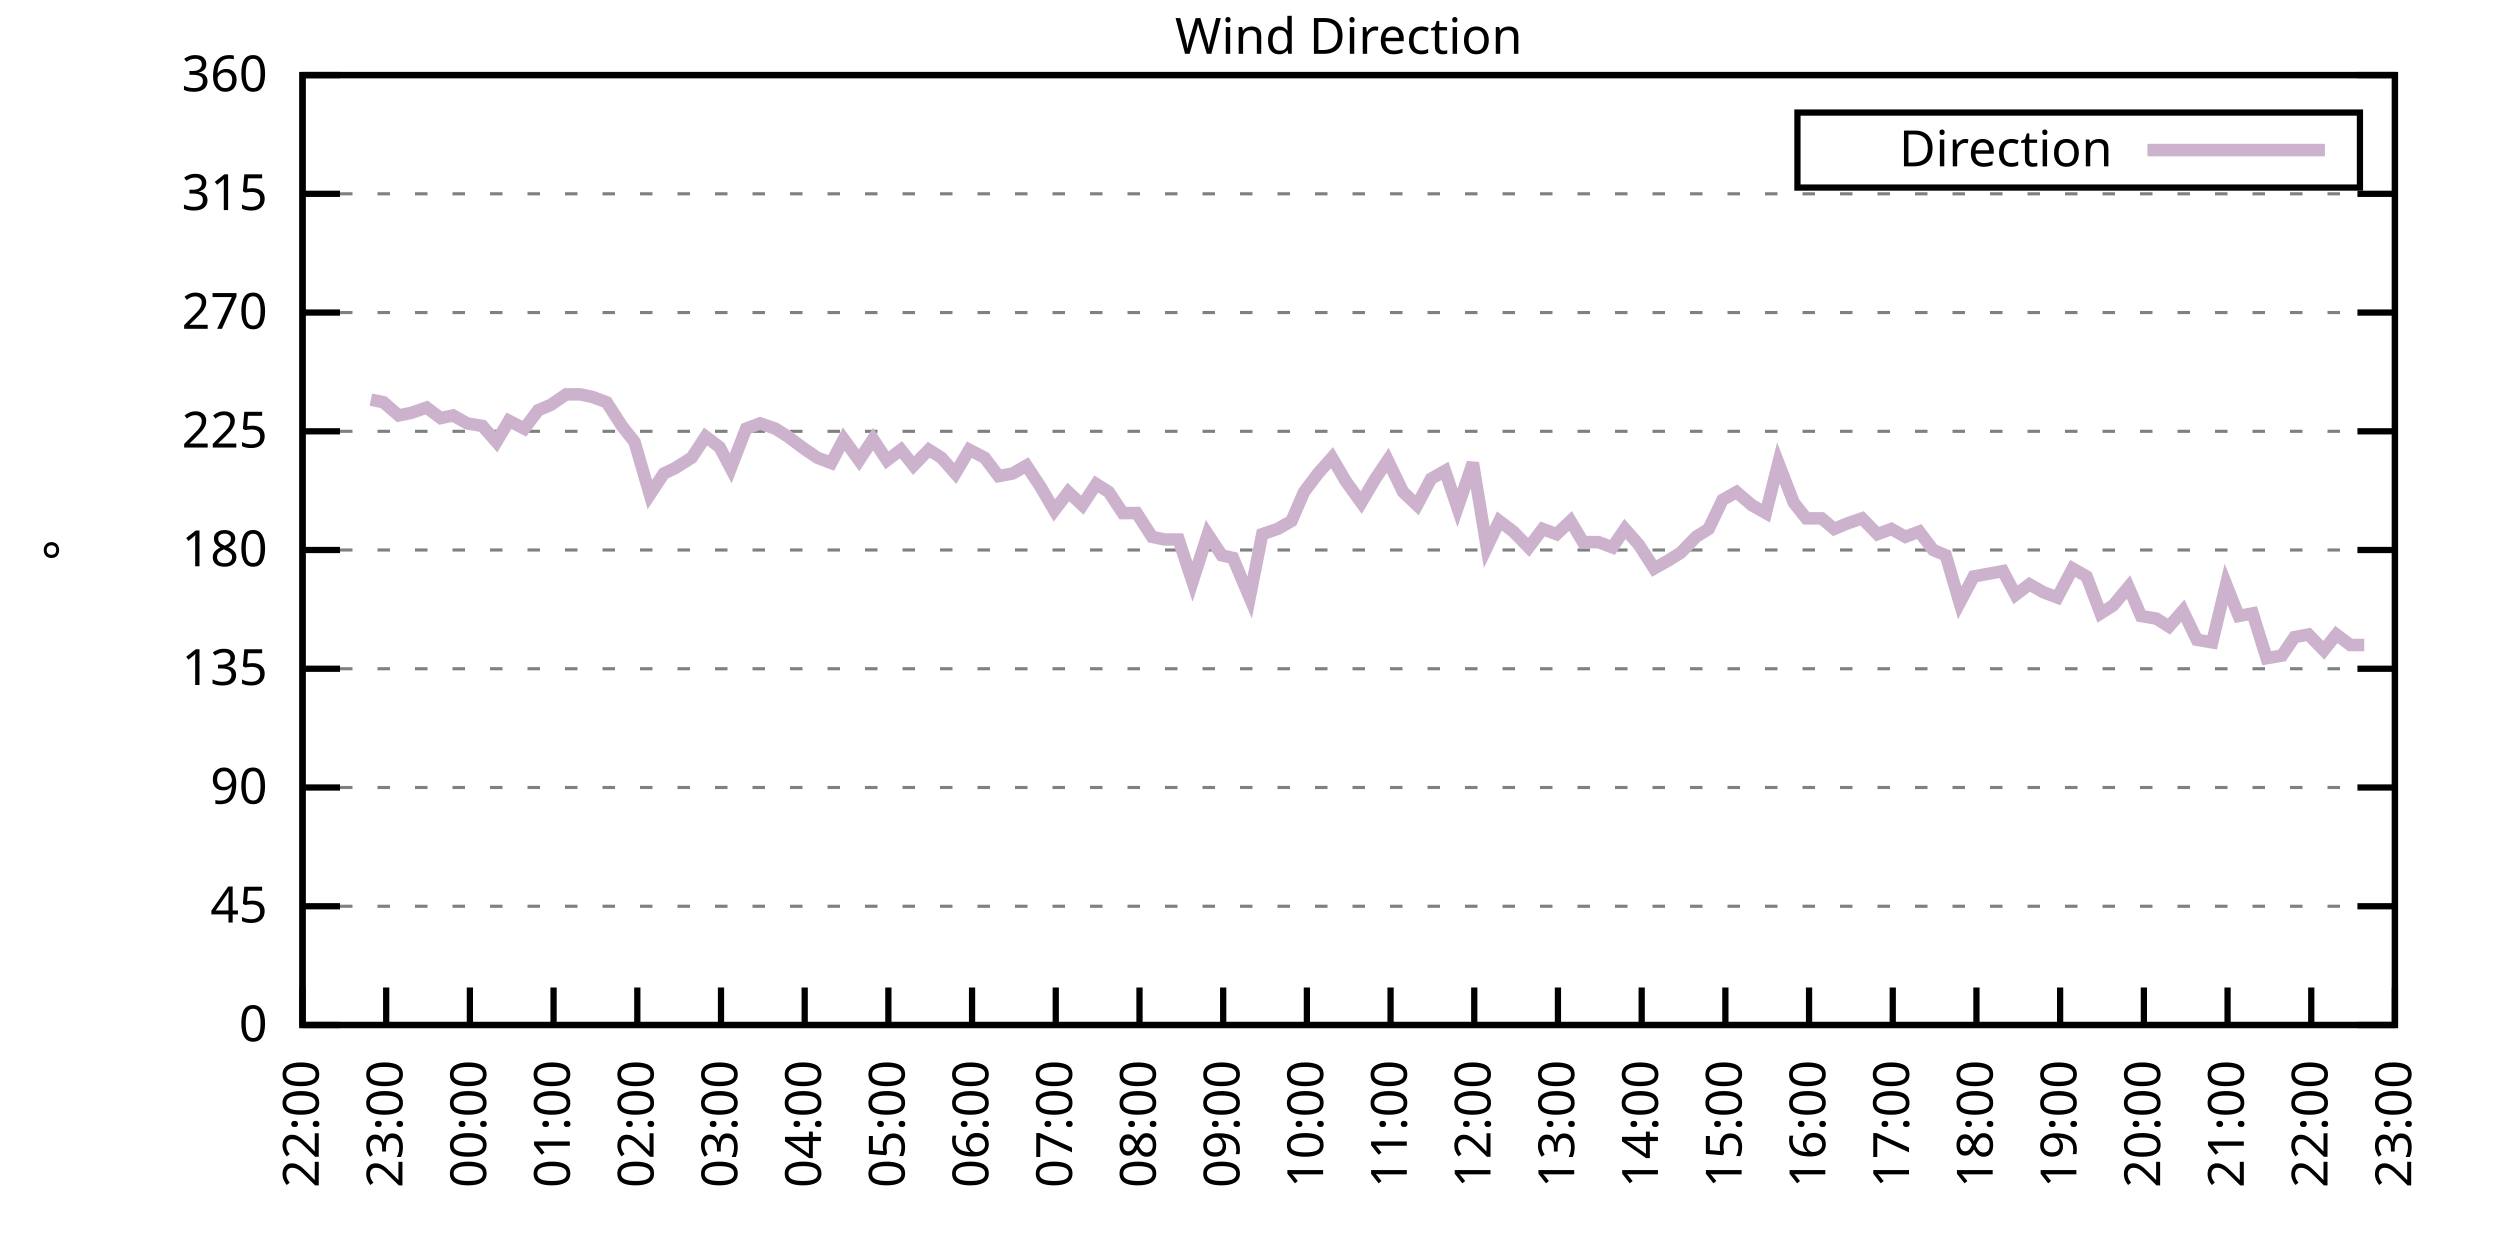
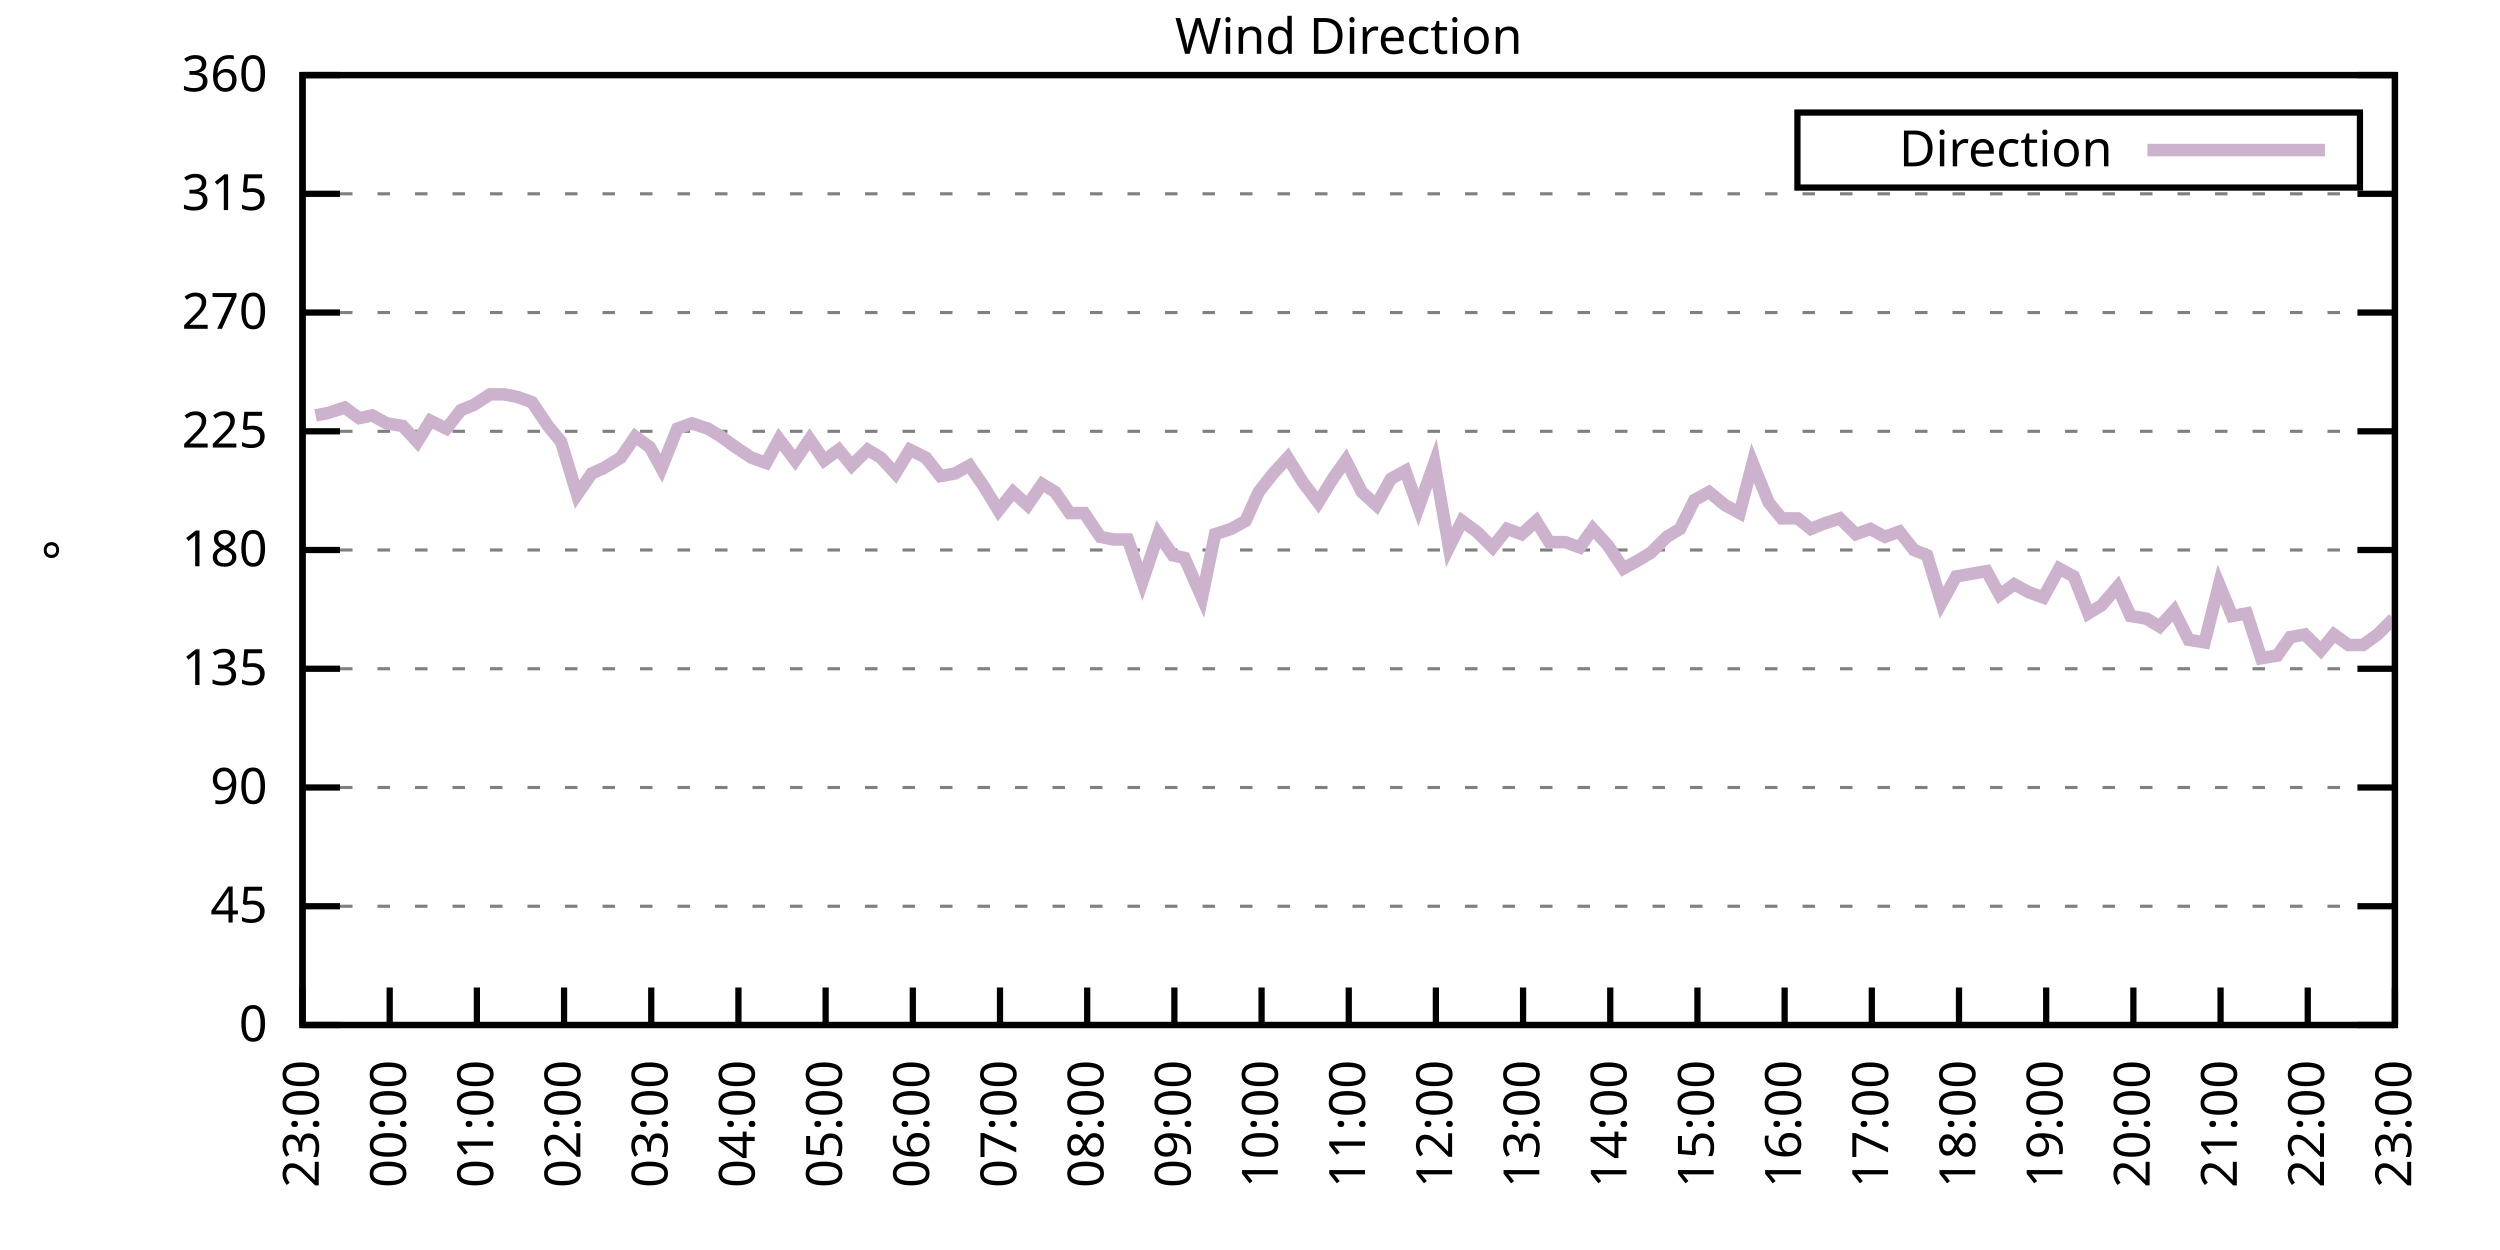
<svg xmlns="http://www.w3.org/2000/svg" xmlns:xlink="http://www.w3.org/1999/xlink" width="400" height="200" viewBox="0 0 400 200">
  <g id="gnuplot_canvas">
    <rect x="0" y="0" width="400" height="200" fill="none" />
    <defs>
      <circle id="gpDot" r="0.5" stroke-width="0.5" stroke="currentColor" />
      <path id="gpPt0" stroke-width="0.333" stroke="currentColor" d="M-1,0 h2 M0,-1 v2" />
      <path id="gpPt1" stroke-width="0.333" stroke="currentColor" d="M-1,-1 L1,1 M1,-1 L-1,1" />
      <path id="gpPt2" stroke-width="0.333" stroke="currentColor" d="M-1,0 L1,0 M0,-1 L0,1 M-1,-1 L1,1 M-1,1 L1,-1" />
      <rect id="gpPt3" stroke-width="0.333" stroke="currentColor" x="-1" y="-1" width="2" height="2" />
      <rect id="gpPt4" stroke-width="0.333" stroke="currentColor" fill="currentColor" x="-1" y="-1" width="2" height="2" />
      <circle id="gpPt5" stroke-width="0.333" stroke="currentColor" cx="0" cy="0" r="1" />
      <use xlink:href="#gpPt5" id="gpPt6" fill="currentColor" stroke="none" />
      <path id="gpPt7" stroke-width="0.333" stroke="currentColor" d="M0,-1.33 L-1.33,0.67 L1.33,0.67 z" />
      <use xlink:href="#gpPt7" id="gpPt8" fill="currentColor" stroke="none" />
      <use xlink:href="#gpPt7" id="gpPt9" stroke="currentColor" transform="rotate(180)" />
      <use xlink:href="#gpPt9" id="gpPt10" fill="currentColor" stroke="none" />
      <use xlink:href="#gpPt3" id="gpPt11" stroke="currentColor" transform="rotate(45)" />
      <use xlink:href="#gpPt11" id="gpPt12" fill="currentColor" stroke="none" />
      <path id="gpPt13" stroke-width="0.333" stroke="currentColor" d="M0,1.330 L1.265,0.411 L0.782,-1.067 L-0.782,-1.076 L-1.265,0.411 z" />
      <use xlink:href="#gpPt13" id="gpPt14" fill="currentColor" stroke="none" />
      <filter id="textbox" filterUnits="objectBoundingBox" x="0" y="0" height="1" width="1">
        <feFlood flood-color="white" flood-opacity="1" result="bgnd" />
        <feComposite in="SourceGraphic" in2="bgnd" operator="atop" />
      </filter>
      <filter id="greybox" filterUnits="objectBoundingBox" x="0" y="0" height="1" width="1">
        <feFlood flood-color="lightgrey" flood-opacity="1" result="grey" />
        <feComposite in="SourceGraphic" in2="grey" operator="atop" />
      </filter>
    </defs>
    <g fill="none" color="white" stroke="currentColor" stroke-width="1.00" stroke-linecap="butt" stroke-linejoin="miter">
</g>
    <g fill="none" color="black" stroke="currentColor" stroke-width="1.00" stroke-linecap="butt" stroke-linejoin="miter">
      <g stroke="none" shape-rendering="crispEdges">
        <polygon fill="rgb(255, 255, 255)" points="48.40,164.00 383.18,164.00 383.18,12.02 48.40,12.02 " />
      </g>
    </g>
    <g fill="none" color="black" stroke="currentColor" stroke-width="1.00" stroke-linecap="butt" stroke-linejoin="miter">
</g>
    <g fill="none" color="black" stroke="black" stroke-width="0.50" stroke-linecap="butt" stroke-linejoin="miter">
</g>
    <g fill="none" color="gray" stroke="currentColor" stroke-width="0.50" stroke-linecap="butt" stroke-linejoin="miter">
      <path stroke="gray" stroke-dasharray="2,4" class="gridline" d="M48.40,164.00 L383.19,164.00  " />
    </g>
    <g fill="none" color="gray" stroke="gray" stroke-width="1.00" stroke-linecap="butt" stroke-linejoin="miter">
</g>
    <g fill="none" color="black" stroke="currentColor" stroke-width="1.00" stroke-linecap="butt" stroke-linejoin="miter">
      <path stroke="black" d="M48.40,164.00 L54.40,164.00 M383.19,164.00 L377.19,164.00  " />
      <g transform="translate(42.80,166.60)" stroke="none" fill="black" font-family="Sans" font-size="8.00" text-anchor="end">
        <text>
          <tspan font-family="Sans"> 0</tspan>
        </text>
      </g>
    </g>
    <g fill="none" color="black" stroke="currentColor" stroke-width="1.00" stroke-linecap="butt" stroke-linejoin="miter">
</g>
    <g fill="none" color="black" stroke="black" stroke-width="0.50" stroke-linecap="butt" stroke-linejoin="miter">
</g>
    <g fill="none" color="gray" stroke="currentColor" stroke-width="0.50" stroke-linecap="butt" stroke-linejoin="miter">
      <path stroke="gray" stroke-dasharray="2,4" class="gridline" d="M48.40,145.00 L383.19,145.00  " />
    </g>
    <g fill="none" color="gray" stroke="gray" stroke-width="1.00" stroke-linecap="butt" stroke-linejoin="miter">
</g>
    <g fill="none" color="black" stroke="currentColor" stroke-width="1.00" stroke-linecap="butt" stroke-linejoin="miter">
      <path stroke="black" d="M48.40,145.00 L54.40,145.00 M383.19,145.00 L377.19,145.00  " />
      <g transform="translate(42.80,147.60)" stroke="none" fill="black" font-family="Sans" font-size="8.00" text-anchor="end">
        <text>
          <tspan font-family="Sans"> 45</tspan>
        </text>
      </g>
    </g>
    <g fill="none" color="black" stroke="currentColor" stroke-width="1.00" stroke-linecap="butt" stroke-linejoin="miter">
</g>
    <g fill="none" color="black" stroke="black" stroke-width="0.50" stroke-linecap="butt" stroke-linejoin="miter">
</g>
    <g fill="none" color="gray" stroke="currentColor" stroke-width="0.50" stroke-linecap="butt" stroke-linejoin="miter">
      <path stroke="gray" stroke-dasharray="2,4" class="gridline" d="M48.40,126.00 L383.19,126.00  " />
    </g>
    <g fill="none" color="gray" stroke="gray" stroke-width="1.00" stroke-linecap="butt" stroke-linejoin="miter">
</g>
    <g fill="none" color="black" stroke="currentColor" stroke-width="1.00" stroke-linecap="butt" stroke-linejoin="miter">
      <path stroke="black" d="M48.40,126.00 L54.40,126.00 M383.19,126.00 L377.19,126.00  " />
      <g transform="translate(42.80,128.60)" stroke="none" fill="black" font-family="Sans" font-size="8.00" text-anchor="end">
        <text>
          <tspan font-family="Sans"> 90</tspan>
        </text>
      </g>
    </g>
    <g fill="none" color="black" stroke="currentColor" stroke-width="1.00" stroke-linecap="butt" stroke-linejoin="miter">
</g>
    <g fill="none" color="black" stroke="black" stroke-width="0.50" stroke-linecap="butt" stroke-linejoin="miter">
</g>
    <g fill="none" color="gray" stroke="currentColor" stroke-width="0.50" stroke-linecap="butt" stroke-linejoin="miter">
      <path stroke="gray" stroke-dasharray="2,4" class="gridline" d="M48.40,107.00 L383.19,107.00  " />
    </g>
    <g fill="none" color="gray" stroke="gray" stroke-width="1.00" stroke-linecap="butt" stroke-linejoin="miter">
</g>
    <g fill="none" color="black" stroke="currentColor" stroke-width="1.00" stroke-linecap="butt" stroke-linejoin="miter">
      <path stroke="black" d="M48.40,107.00 L54.40,107.00 M383.19,107.00 L377.19,107.00  " />
      <g transform="translate(42.80,109.60)" stroke="none" fill="black" font-family="Sans" font-size="8.00" text-anchor="end">
        <text>
          <tspan font-family="Sans"> 135</tspan>
        </text>
      </g>
    </g>
    <g fill="none" color="black" stroke="currentColor" stroke-width="1.00" stroke-linecap="butt" stroke-linejoin="miter">
</g>
    <g fill="none" color="black" stroke="black" stroke-width="0.50" stroke-linecap="butt" stroke-linejoin="miter">
</g>
    <g fill="none" color="gray" stroke="currentColor" stroke-width="0.50" stroke-linecap="butt" stroke-linejoin="miter">
      <path stroke="gray" stroke-dasharray="2,4" class="gridline" d="M48.40,88.00 L383.19,88.00  " />
    </g>
    <g fill="none" color="gray" stroke="gray" stroke-width="1.00" stroke-linecap="butt" stroke-linejoin="miter">
</g>
    <g fill="none" color="black" stroke="currentColor" stroke-width="1.00" stroke-linecap="butt" stroke-linejoin="miter">
      <path stroke="black" d="M48.40,88.00 L54.40,88.00 M383.19,88.00 L377.19,88.00  " />
      <g transform="translate(42.80,90.60)" stroke="none" fill="black" font-family="Sans" font-size="8.00" text-anchor="end">
        <text>
          <tspan font-family="Sans"> 180</tspan>
        </text>
      </g>
    </g>
    <g fill="none" color="black" stroke="currentColor" stroke-width="1.00" stroke-linecap="butt" stroke-linejoin="miter">
</g>
    <g fill="none" color="black" stroke="black" stroke-width="0.50" stroke-linecap="butt" stroke-linejoin="miter">
</g>
    <g fill="none" color="gray" stroke="currentColor" stroke-width="0.50" stroke-linecap="butt" stroke-linejoin="miter">
      <path stroke="gray" stroke-dasharray="2,4" class="gridline" d="M48.40,69.01 L383.19,69.01  " />
    </g>
    <g fill="none" color="gray" stroke="gray" stroke-width="1.00" stroke-linecap="butt" stroke-linejoin="miter">
</g>
    <g fill="none" color="black" stroke="currentColor" stroke-width="1.00" stroke-linecap="butt" stroke-linejoin="miter">
      <path stroke="black" d="M48.40,69.01 L54.40,69.01 M383.19,69.01 L377.19,69.01  " />
      <g transform="translate(42.80,71.61)" stroke="none" fill="black" font-family="Sans" font-size="8.00" text-anchor="end">
        <text>
          <tspan font-family="Sans"> 225</tspan>
        </text>
      </g>
    </g>
    <g fill="none" color="black" stroke="currentColor" stroke-width="1.00" stroke-linecap="butt" stroke-linejoin="miter">
</g>
    <g fill="none" color="black" stroke="black" stroke-width="0.50" stroke-linecap="butt" stroke-linejoin="miter">
</g>
    <g fill="none" color="gray" stroke="currentColor" stroke-width="0.50" stroke-linecap="butt" stroke-linejoin="miter">
      <path stroke="gray" stroke-dasharray="2,4" class="gridline" d="M48.40,50.01 L383.19,50.01  " />
    </g>
    <g fill="none" color="gray" stroke="gray" stroke-width="1.00" stroke-linecap="butt" stroke-linejoin="miter">
</g>
    <g fill="none" color="black" stroke="currentColor" stroke-width="1.00" stroke-linecap="butt" stroke-linejoin="miter">
      <path stroke="black" d="M48.40,50.01 L54.40,50.01 M383.19,50.01 L377.19,50.01  " />
      <g transform="translate(42.80,52.61)" stroke="none" fill="black" font-family="Sans" font-size="8.00" text-anchor="end">
        <text>
          <tspan font-family="Sans"> 270</tspan>
        </text>
      </g>
    </g>
    <g fill="none" color="black" stroke="currentColor" stroke-width="1.00" stroke-linecap="butt" stroke-linejoin="miter">
</g>
    <g fill="none" color="black" stroke="black" stroke-width="0.50" stroke-linecap="butt" stroke-linejoin="miter">
</g>
    <g fill="none" color="gray" stroke="currentColor" stroke-width="0.50" stroke-linecap="butt" stroke-linejoin="miter">
      <path stroke="gray" stroke-dasharray="2,4" class="gridline" d="M48.40,31.01 L383.19,31.01  " />
    </g>
    <g fill="none" color="gray" stroke="gray" stroke-width="1.00" stroke-linecap="butt" stroke-linejoin="miter">
</g>
    <g fill="none" color="black" stroke="currentColor" stroke-width="1.00" stroke-linecap="butt" stroke-linejoin="miter">
      <path stroke="black" d="M48.40,31.01 L54.40,31.01 M383.19,31.01 L377.19,31.01  " />
      <g transform="translate(42.80,33.61)" stroke="none" fill="black" font-family="Sans" font-size="8.00" text-anchor="end">
        <text>
          <tspan font-family="Sans"> 315</tspan>
        </text>
      </g>
    </g>
    <g fill="none" color="black" stroke="currentColor" stroke-width="1.00" stroke-linecap="butt" stroke-linejoin="miter">
</g>
    <g fill="none" color="black" stroke="black" stroke-width="0.50" stroke-linecap="butt" stroke-linejoin="miter">
</g>
    <g fill="none" color="gray" stroke="currentColor" stroke-width="0.50" stroke-linecap="butt" stroke-linejoin="miter">
      <path stroke="gray" stroke-dasharray="2,4" class="gridline" d="M48.40,12.01 L383.19,12.01  " />
    </g>
    <g fill="none" color="gray" stroke="gray" stroke-width="1.00" stroke-linecap="butt" stroke-linejoin="miter">
</g>
    <g fill="none" color="black" stroke="currentColor" stroke-width="1.00" stroke-linecap="butt" stroke-linejoin="miter">
      <path stroke="black" d="M48.40,12.01 L54.40,12.01 M383.19,12.01 L377.19,12.01  " />
      <g transform="translate(42.80,14.61)" stroke="none" fill="black" font-family="Sans" font-size="8.00" text-anchor="end">
        <text>
          <tspan font-family="Sans"> 360</tspan>
        </text>
      </g>
    </g>
    <g fill="none" color="black" stroke="currentColor" stroke-width="1.00" stroke-linecap="butt" stroke-linejoin="miter">
      <path stroke="black" d="M48.40,164.00 L48.40,158.00  " />
      <g transform="translate(51.00,169.60) rotate(270.00)" stroke="none" fill="black" font-family="Sans" font-size="8.00" text-anchor="end">
        <text>
-           <tspan font-family="Sans">22:00</tspan>
-         </text>
-       </g>
-     </g>
-     <g fill="none" color="black" stroke="currentColor" stroke-width="1.00" stroke-linecap="butt" stroke-linejoin="miter">
-       <path stroke="black" d="M61.79,164.00 L61.79,158.00  " />
-       <g transform="translate(64.39,169.60) rotate(270.00)" stroke="none" fill="black" font-family="Sans" font-size="8.00" text-anchor="end">
-         <text>
          <tspan font-family="Sans">23:00</tspan>
        </text>
      </g>
    </g>
    <g fill="none" color="black" stroke="currentColor" stroke-width="1.00" stroke-linecap="butt" stroke-linejoin="miter">
-       <path stroke="black" d="M75.18,164.00 L75.18,158.00  " />
-       <g transform="translate(77.78,169.60) rotate(270.00)" stroke="none" fill="black" font-family="Sans" font-size="8.00" text-anchor="end">
+       <path stroke="black" d="M62.35,164.00 L62.35,158.00  " />
+       <g transform="translate(64.95,169.60) rotate(270.00)" stroke="none" fill="black" font-family="Sans" font-size="8.00" text-anchor="end">
        <text>
          <tspan font-family="Sans">00:00</tspan>
        </text>
      </g>
    </g>
    <g fill="none" color="black" stroke="currentColor" stroke-width="1.00" stroke-linecap="butt" stroke-linejoin="miter">
-       <path stroke="black" d="M88.57,164.00 L88.57,158.00  " />
-       <g transform="translate(91.17,169.60) rotate(270.00)" stroke="none" fill="black" font-family="Sans" font-size="8.00" text-anchor="end">
+       <path stroke="black" d="M76.30,164.00 L76.30,158.00  " />
+       <g transform="translate(78.90,169.60) rotate(270.00)" stroke="none" fill="black" font-family="Sans" font-size="8.00" text-anchor="end">
        <text>
          <tspan font-family="Sans">01:00</tspan>
        </text>
      </g>
    </g>
    <g fill="none" color="black" stroke="currentColor" stroke-width="1.00" stroke-linecap="butt" stroke-linejoin="miter">
-       <path stroke="black" d="M101.97,164.00 L101.97,158.00  " />
-       <g transform="translate(104.57,169.60) rotate(270.00)" stroke="none" fill="black" font-family="Sans" font-size="8.00" text-anchor="end">
+       <path stroke="black" d="M90.25,164.00 L90.25,158.00  " />
+       <g transform="translate(92.85,169.60) rotate(270.00)" stroke="none" fill="black" font-family="Sans" font-size="8.00" text-anchor="end">
        <text>
          <tspan font-family="Sans">02:00</tspan>
        </text>
      </g>
    </g>
    <g fill="none" color="black" stroke="currentColor" stroke-width="1.00" stroke-linecap="butt" stroke-linejoin="miter">
-       <path stroke="black" d="M115.36,164.00 L115.36,158.00  " />
-       <g transform="translate(117.96,169.60) rotate(270.00)" stroke="none" fill="black" font-family="Sans" font-size="8.00" text-anchor="end">
+       <path stroke="black" d="M104.20,164.00 L104.20,158.00  " />
+       <g transform="translate(106.80,169.60) rotate(270.00)" stroke="none" fill="black" font-family="Sans" font-size="8.00" text-anchor="end">
        <text>
          <tspan font-family="Sans">03:00</tspan>
        </text>
      </g>
    </g>
    <g fill="none" color="black" stroke="currentColor" stroke-width="1.00" stroke-linecap="butt" stroke-linejoin="miter">
-       <path stroke="black" d="M128.75,164.00 L128.75,158.00  " />
-       <g transform="translate(131.35,169.60) rotate(270.00)" stroke="none" fill="black" font-family="Sans" font-size="8.00" text-anchor="end">
+       <path stroke="black" d="M118.15,164.00 L118.15,158.00  " />
+       <g transform="translate(120.75,169.60) rotate(270.00)" stroke="none" fill="black" font-family="Sans" font-size="8.00" text-anchor="end">
        <text>
          <tspan font-family="Sans">04:00</tspan>
        </text>
      </g>
    </g>
    <g fill="none" color="black" stroke="currentColor" stroke-width="1.00" stroke-linecap="butt" stroke-linejoin="miter">
-       <path stroke="black" d="M142.14,164.00 L142.14,158.00  " />
-       <g transform="translate(144.74,169.60) rotate(270.00)" stroke="none" fill="black" font-family="Sans" font-size="8.00" text-anchor="end">
+       <path stroke="black" d="M132.10,164.00 L132.10,158.00  " />
+       <g transform="translate(134.70,169.60) rotate(270.00)" stroke="none" fill="black" font-family="Sans" font-size="8.00" text-anchor="end">
        <text>
          <tspan font-family="Sans">05:00</tspan>
        </text>
      </g>
    </g>
    <g fill="none" color="black" stroke="currentColor" stroke-width="1.00" stroke-linecap="butt" stroke-linejoin="miter">
-       <path stroke="black" d="M155.53,164.00 L155.53,158.00  " />
-       <g transform="translate(158.13,169.60) rotate(270.00)" stroke="none" fill="black" font-family="Sans" font-size="8.00" text-anchor="end">
+       <path stroke="black" d="M146.05,164.00 L146.05,158.00  " />
+       <g transform="translate(148.65,169.60) rotate(270.00)" stroke="none" fill="black" font-family="Sans" font-size="8.00" text-anchor="end">
        <text>
          <tspan font-family="Sans">06:00</tspan>
        </text>
      </g>
    </g>
    <g fill="none" color="black" stroke="currentColor" stroke-width="1.00" stroke-linecap="butt" stroke-linejoin="miter">
-       <path stroke="black" d="M168.92,164.00 L168.92,158.00  " />
-       <g transform="translate(171.52,169.60) rotate(270.00)" stroke="none" fill="black" font-family="Sans" font-size="8.00" text-anchor="end">
+       <path stroke="black" d="M160.00,164.00 L160.00,158.00  " />
+       <g transform="translate(162.60,169.60) rotate(270.00)" stroke="none" fill="black" font-family="Sans" font-size="8.00" text-anchor="end">
        <text>
          <tspan font-family="Sans">07:00</tspan>
        </text>
      </g>
    </g>
    <g fill="none" color="black" stroke="currentColor" stroke-width="1.00" stroke-linecap="butt" stroke-linejoin="miter">
-       <path stroke="black" d="M182.32,164.00 L182.32,158.00  " />
-       <g transform="translate(184.92,169.60) rotate(270.00)" stroke="none" fill="black" font-family="Sans" font-size="8.00" text-anchor="end">
+       <path stroke="black" d="M173.95,164.00 L173.95,158.00  " />
+       <g transform="translate(176.55,169.60) rotate(270.00)" stroke="none" fill="black" font-family="Sans" font-size="8.00" text-anchor="end">
        <text>
          <tspan font-family="Sans">08:00</tspan>
        </text>
      </g>
    </g>
    <g fill="none" color="black" stroke="currentColor" stroke-width="1.00" stroke-linecap="butt" stroke-linejoin="miter">
-       <path stroke="black" d="M195.71,164.00 L195.71,158.00  " />
-       <g transform="translate(198.31,169.60) rotate(270.00)" stroke="none" fill="black" font-family="Sans" font-size="8.00" text-anchor="end">
+       <path stroke="black" d="M187.90,164.00 L187.90,158.00  " />
+       <g transform="translate(190.50,169.60) rotate(270.00)" stroke="none" fill="black" font-family="Sans" font-size="8.00" text-anchor="end">
        <text>
          <tspan font-family="Sans">09:00</tspan>
        </text>
      </g>
    </g>
    <g fill="none" color="black" stroke="currentColor" stroke-width="1.00" stroke-linecap="butt" stroke-linejoin="miter">
-       <path stroke="black" d="M209.10,164.00 L209.10,158.00  " />
-       <g transform="translate(211.70,169.60) rotate(270.00)" stroke="none" fill="black" font-family="Sans" font-size="8.00" text-anchor="end">
+       <path stroke="black" d="M201.85,164.00 L201.85,158.00  " />
+       <g transform="translate(204.45,169.60) rotate(270.00)" stroke="none" fill="black" font-family="Sans" font-size="8.00" text-anchor="end">
        <text>
          <tspan font-family="Sans">10:00</tspan>
        </text>
      </g>
    </g>
    <g fill="none" color="black" stroke="currentColor" stroke-width="1.00" stroke-linecap="butt" stroke-linejoin="miter">
-       <path stroke="black" d="M222.49,164.00 L222.49,158.00  " />
-       <g transform="translate(225.09,169.60) rotate(270.00)" stroke="none" fill="black" font-family="Sans" font-size="8.00" text-anchor="end">
+       <path stroke="black" d="M215.80,164.00 L215.80,158.00  " />
+       <g transform="translate(218.40,169.60) rotate(270.00)" stroke="none" fill="black" font-family="Sans" font-size="8.00" text-anchor="end">
        <text>
          <tspan font-family="Sans">11:00</tspan>
        </text>
      </g>
    </g>
    <g fill="none" color="black" stroke="currentColor" stroke-width="1.00" stroke-linecap="butt" stroke-linejoin="miter">
-       <path stroke="black" d="M235.88,164.00 L235.88,158.00  " />
-       <g transform="translate(238.48,169.60) rotate(270.00)" stroke="none" fill="black" font-family="Sans" font-size="8.00" text-anchor="end">
+       <path stroke="black" d="M229.74,164.00 L229.74,158.00  " />
+       <g transform="translate(232.34,169.60) rotate(270.00)" stroke="none" fill="black" font-family="Sans" font-size="8.00" text-anchor="end">
        <text>
          <tspan font-family="Sans">12:00</tspan>
        </text>
      </g>
    </g>
    <g fill="none" color="black" stroke="currentColor" stroke-width="1.00" stroke-linecap="butt" stroke-linejoin="miter">
-       <path stroke="black" d="M249.27,164.00 L249.27,158.00  " />
-       <g transform="translate(251.87,169.60) rotate(270.00)" stroke="none" fill="black" font-family="Sans" font-size="8.00" text-anchor="end">
+       <path stroke="black" d="M243.69,164.00 L243.69,158.00  " />
+       <g transform="translate(246.29,169.60) rotate(270.00)" stroke="none" fill="black" font-family="Sans" font-size="8.00" text-anchor="end">
        <text>
          <tspan font-family="Sans">13:00</tspan>
        </text>
      </g>
    </g>
    <g fill="none" color="black" stroke="currentColor" stroke-width="1.00" stroke-linecap="butt" stroke-linejoin="miter">
-       <path stroke="black" d="M262.67,164.00 L262.67,158.00  " />
-       <g transform="translate(265.27,169.60) rotate(270.00)" stroke="none" fill="black" font-family="Sans" font-size="8.00" text-anchor="end">
+       <path stroke="black" d="M257.64,164.00 L257.64,158.00  " />
+       <g transform="translate(260.24,169.60) rotate(270.00)" stroke="none" fill="black" font-family="Sans" font-size="8.00" text-anchor="end">
        <text>
          <tspan font-family="Sans">14:00</tspan>
        </text>
      </g>
    </g>
    <g fill="none" color="black" stroke="currentColor" stroke-width="1.00" stroke-linecap="butt" stroke-linejoin="miter">
-       <path stroke="black" d="M276.06,164.00 L276.06,158.00  " />
-       <g transform="translate(278.66,169.60) rotate(270.00)" stroke="none" fill="black" font-family="Sans" font-size="8.00" text-anchor="end">
+       <path stroke="black" d="M271.59,164.00 L271.59,158.00  " />
+       <g transform="translate(274.19,169.60) rotate(270.00)" stroke="none" fill="black" font-family="Sans" font-size="8.00" text-anchor="end">
        <text>
          <tspan font-family="Sans">15:00</tspan>
        </text>
      </g>
    </g>
    <g fill="none" color="black" stroke="currentColor" stroke-width="1.00" stroke-linecap="butt" stroke-linejoin="miter">
-       <path stroke="black" d="M289.45,164.00 L289.45,158.00  " />
-       <g transform="translate(292.05,169.60) rotate(270.00)" stroke="none" fill="black" font-family="Sans" font-size="8.00" text-anchor="end">
+       <path stroke="black" d="M285.54,164.00 L285.54,158.00  " />
+       <g transform="translate(288.14,169.60) rotate(270.00)" stroke="none" fill="black" font-family="Sans" font-size="8.00" text-anchor="end">
        <text>
          <tspan font-family="Sans">16:00</tspan>
        </text>
      </g>
    </g>
    <g fill="none" color="black" stroke="currentColor" stroke-width="1.00" stroke-linecap="butt" stroke-linejoin="miter">
-       <path stroke="black" d="M302.84,164.00 L302.84,158.00  " />
-       <g transform="translate(305.44,169.60) rotate(270.00)" stroke="none" fill="black" font-family="Sans" font-size="8.00" text-anchor="end">
+       <path stroke="black" d="M299.49,164.00 L299.49,158.00  " />
+       <g transform="translate(302.09,169.60) rotate(270.00)" stroke="none" fill="black" font-family="Sans" font-size="8.00" text-anchor="end">
        <text>
          <tspan font-family="Sans">17:00</tspan>
        </text>
      </g>
    </g>
    <g fill="none" color="black" stroke="currentColor" stroke-width="1.00" stroke-linecap="butt" stroke-linejoin="miter">
-       <path stroke="black" d="M316.23,164.00 L316.23,158.00  " />
-       <g transform="translate(318.83,169.60) rotate(270.00)" stroke="none" fill="black" font-family="Sans" font-size="8.00" text-anchor="end">
+       <path stroke="black" d="M313.44,164.00 L313.44,158.00  " />
+       <g transform="translate(316.04,169.60) rotate(270.00)" stroke="none" fill="black" font-family="Sans" font-size="8.00" text-anchor="end">
        <text>
          <tspan font-family="Sans">18:00</tspan>
        </text>
      </g>
    </g>
    <g fill="none" color="black" stroke="currentColor" stroke-width="1.00" stroke-linecap="butt" stroke-linejoin="miter">
-       <path stroke="black" d="M329.62,164.00 L329.62,158.00  " />
-       <g transform="translate(332.22,169.60) rotate(270.00)" stroke="none" fill="black" font-family="Sans" font-size="8.00" text-anchor="end">
+       <path stroke="black" d="M327.39,164.00 L327.39,158.00  " />
+       <g transform="translate(329.99,169.60) rotate(270.00)" stroke="none" fill="black" font-family="Sans" font-size="8.00" text-anchor="end">
        <text>
          <tspan font-family="Sans">19:00</tspan>
        </text>
      </g>
    </g>
    <g fill="none" color="black" stroke="currentColor" stroke-width="1.00" stroke-linecap="butt" stroke-linejoin="miter">
-       <path stroke="black" d="M343.02,164.00 L343.02,158.00  " />
-       <g transform="translate(345.62,169.60) rotate(270.00)" stroke="none" fill="black" font-family="Sans" font-size="8.00" text-anchor="end">
+       <path stroke="black" d="M341.34,164.00 L341.34,158.00  " />
+       <g transform="translate(343.94,169.60) rotate(270.00)" stroke="none" fill="black" font-family="Sans" font-size="8.00" text-anchor="end">
        <text>
          <tspan font-family="Sans">20:00</tspan>
        </text>
      </g>
    </g>
    <g fill="none" color="black" stroke="currentColor" stroke-width="1.00" stroke-linecap="butt" stroke-linejoin="miter">
-       <path stroke="black" d="M356.41,164.00 L356.41,158.00  " />
-       <g transform="translate(359.01,169.60) rotate(270.00)" stroke="none" fill="black" font-family="Sans" font-size="8.00" text-anchor="end">
+       <path stroke="black" d="M355.29,164.00 L355.29,158.00  " />
+       <g transform="translate(357.89,169.60) rotate(270.00)" stroke="none" fill="black" font-family="Sans" font-size="8.00" text-anchor="end">
        <text>
          <tspan font-family="Sans">21:00</tspan>
        </text>
      </g>
    </g>
    <g fill="none" color="black" stroke="currentColor" stroke-width="1.00" stroke-linecap="butt" stroke-linejoin="miter">
-       <path stroke="black" d="M369.80,164.00 L369.80,158.00  " />
-       <g transform="translate(372.40,169.60) rotate(270.00)" stroke="none" fill="black" font-family="Sans" font-size="8.00" text-anchor="end">
+       <path stroke="black" d="M369.24,164.00 L369.24,158.00  " />
+       <g transform="translate(371.84,169.60) rotate(270.00)" stroke="none" fill="black" font-family="Sans" font-size="8.00" text-anchor="end">
        <text>
          <tspan font-family="Sans">22:00</tspan>
        </text>
      </g>
    </g>
    <g fill="none" color="black" stroke="currentColor" stroke-width="1.00" stroke-linecap="butt" stroke-linejoin="miter">
      <path stroke="black" d="M383.19,164.00 L383.19,158.00  " />
      <g transform="translate(385.79,169.60) rotate(270.00)" stroke="none" fill="black" font-family="Sans" font-size="8.00" text-anchor="end">
        <text>
          <tspan font-family="Sans">23:00</tspan>
        </text>
      </g>
    </g>
    <g fill="none" color="black" stroke="currentColor" stroke-width="1.00" stroke-linecap="butt" stroke-linejoin="miter">
</g>
    <g fill="none" color="black" stroke="currentColor" stroke-width="1.00" stroke-linecap="butt" stroke-linejoin="miter">
      <path stroke="black" d="M48.40,12.01 L48.40,164.00 L383.19,164.00 L383.19,12.01 L48.40,12.01 Z  " />
    </g>
    <g fill="none" color="black" stroke="currentColor" stroke-width="1.00" stroke-linecap="butt" stroke-linejoin="miter">
</g>
    <g fill="none" color="black" stroke="currentColor" stroke-width="1.00" stroke-linecap="butt" stroke-linejoin="miter">
      <path stroke="black" d="M287.59,30.01 L287.59,18.01 L377.59,18.01 L377.59,30.01 L287.59,30.01 Z  " />
    </g>
    <g id="Wind_direction_plot_1">
      <g fill="none" color="white" stroke="black" stroke-width="2.00" stroke-linecap="butt" stroke-linejoin="miter">
</g>
      <g fill="none" color="black" stroke="currentColor" stroke-width="2.00" stroke-linecap="butt" stroke-linejoin="miter">
        <g transform="translate(337.99,26.61)" stroke="none" fill="black" font-family="Sans" font-size="8.00" text-anchor="end">
          <text>
            <tspan font-family="Sans">Direction</tspan>
          </text>
        </g>
      </g>
      <g fill="none" color="black" stroke="currentColor" stroke-width="2.00" stroke-linecap="butt" stroke-linejoin="miter">
-         <path stroke="rgb(204, 178, 204)" d="M343.59,24.01 L371.99,24.01 M59.34,63.94 L61.35,64.36 L63.80,66.47 L65.81,66.05 L68.26,65.21 L70.50,66.90   L72.50,66.47 L74.74,67.74 L77.19,68.16 L79.42,70.70 L81.43,67.32 L83.89,68.58 L86.12,65.63 L88.13,64.78   L90.58,63.10 L92.82,63.10 L94.82,63.52 L97.06,64.36 L99.51,68.16 L101.52,70.70 L103.98,79.14 L106.21,75.76   L107.99,74.92 L110.67,73.23 L112.90,69.85 L115.13,71.54 L116.92,74.92 L119.38,68.58 L121.61,67.74 L124.06,68.58   L126.07,69.85 L128.30,71.54 L130.76,73.23 L132.99,74.07 L135.00,70.27 L137.45,73.65 L139.69,70.27 L141.92,73.65   L144.15,71.96 L146.16,74.49 L148.61,71.96 L150.62,73.23 L152.85,75.76 L155.09,71.96 L157.54,73.23 L159.77,76.18   L162.01,75.76 L164.24,74.49 L166.47,77.87 L168.70,81.67 L170.93,78.72 L173.17,80.83 L175.40,77.45 L177.41,78.72   L179.64,82.09 L181.87,82.09 L184.32,85.89 L186.33,86.32 L188.57,86.32 L190.80,93.07 L193.25,85.47 L195.48,88.85   L197.27,89.27 L199.95,95.60 L201.96,85.47 L204.41,84.63 L206.64,83.36 L208.65,78.72 L210.88,75.76 L213.12,73.23   L215.35,77.03 L217.80,80.41 L220.04,76.61 L222.04,73.65 L224.50,78.72 L226.73,80.83 L228.96,76.61 L231.20,75.34   L233.20,81.25 L235.66,74.07 L237.89,87.58 L239.90,83.36 L242.13,85.05 L244.59,87.58 L246.82,84.63 L249.05,85.47   L251.28,83.36 L253.29,86.74 L255.75,86.74 L257.98,87.58 L259.99,84.63 L262.22,87.16 L264.67,90.96 L266.91,89.69   L268.92,88.43 L271.37,85.89 L273.38,84.63 L275.61,79.98 L277.84,78.72 L280.30,80.83 L282.53,82.09 L284.54,74.07   L286.99,80.41 L289.00,82.94 L291.46,82.94 L293.47,84.63 L295.48,83.78 L297.93,82.94 L300.39,85.47 L302.62,84.63   L304.85,85.89 L307.08,85.05 L309.31,88.00 L311.32,88.85 L313.55,96.45 L315.79,92.23 L320.47,91.38 L322.48,95.18   L324.71,93.49 L326.95,94.76 L329.18,95.60 L331.63,90.96 L333.86,92.23 L336.10,98.14 L338.10,96.87 L340.56,93.92   L342.57,98.56 L345.02,98.98 L347.03,100.25 L349.26,97.72 L351.50,102.36 L353.95,102.78 L356.18,93.49 L358.19,98.56   L360.42,98.14 L362.66,105.31 L365.11,104.89 L367.12,101.94 L369.35,101.52 L371.81,104.05 L373.82,101.52 L376.05,103.20   L378.28,103.20  " />
+         <path stroke="rgb(204, 178, 204)" d="M343.59,24.01 L371.99,24.01 M50.49,66.47 L52.58,66.05 L55.14,65.21 L57.47,66.90 L59.56,66.47 L61.88,67.74   L64.44,68.16 L66.77,70.70 L68.86,67.32 L71.42,68.58 L73.74,65.63 L75.83,64.78 L78.39,63.10 L80.72,63.10   L82.81,63.52 L85.13,64.36 L87.69,68.16 L89.78,70.70 L92.34,79.14 L94.67,75.76 L96.53,74.92 L99.32,73.23   L101.64,69.85 L103.97,71.54 L105.83,74.92 L108.38,68.58 L110.71,67.74 L113.27,68.58 L115.36,69.85 L117.68,71.54   L120.24,73.23 L122.57,74.07 L124.66,70.27 L127.22,73.65 L129.54,70.27 L131.87,73.65 L134.19,71.96 L136.28,74.49   L138.84,71.96 L140.93,73.23 L143.26,75.76 L145.58,71.96 L148.14,73.23 L150.46,76.18 L152.79,75.76 L155.11,74.49   L157.44,77.87 L159.76,81.67 L162.09,78.72 L164.41,80.83 L166.74,77.45 L168.83,78.72 L171.16,82.09 L173.48,82.09   L176.04,85.89 L178.13,86.32 L180.46,86.32 L182.78,93.07 L185.34,85.47 L187.66,88.85 L189.52,89.27 L192.31,95.60   L194.41,85.47 L196.96,84.63 L199.29,83.36 L201.38,78.72 L203.71,75.76 L206.03,73.23 L208.36,77.03 L210.91,80.41   L213.24,76.61 L215.33,73.65 L217.89,78.72 L220.21,80.83 L222.54,76.61 L224.86,75.34 L226.95,81.25 L229.51,74.07   L231.84,87.58 L233.93,83.36 L236.25,85.05 L238.81,87.58 L241.14,84.63 L243.46,85.47 L245.79,83.36 L247.88,86.74   L250.44,86.74 L252.76,87.58 L254.85,84.63 L257.18,87.16 L259.74,90.96 L262.06,89.69 L264.15,88.43 L266.71,85.89   L268.80,84.63 L271.13,79.98 L273.45,78.72 L276.01,80.83 L278.34,82.09 L280.43,74.07 L282.99,80.41 L285.08,82.94   L287.64,82.94 L289.73,84.63 L291.82,83.78 L294.38,82.94 L296.94,85.47 L299.26,84.63 L301.58,85.89 L303.91,85.05   L306.23,88.00 L308.33,88.85 L310.65,96.45 L312.98,92.23 L317.86,91.38 L319.95,95.18 L322.28,93.49 L324.60,94.76   L326.93,95.60 L329.48,90.96 L331.81,92.23 L334.13,98.14 L336.23,96.87 L338.78,93.92 L340.88,98.56 L343.43,98.98   L345.53,100.25 L347.85,97.72 L350.18,102.36 L352.73,102.78 L355.06,93.49 L357.15,98.56 L359.48,98.14 L361.80,105.31   L364.36,104.89 L366.45,101.94 L368.78,101.52 L371.33,104.05 L373.43,101.52 L375.75,103.20 L378.08,103.20 L380.40,101.52   L382.96,98.98  " />
      </g>
    </g>
    <g fill="none" color="black" stroke="currentColor" stroke-width="2.00" stroke-linecap="butt" stroke-linejoin="miter">
</g>
    <g fill="none" color="black" stroke="black" stroke-width="1.00" stroke-linecap="butt" stroke-linejoin="miter">
</g>
    <g fill="none" color="black" stroke="currentColor" stroke-width="1.00" stroke-linecap="butt" stroke-linejoin="miter">
      <path stroke="black" d="M48.40,12.01 L48.40,164.00 L383.19,164.00 L383.19,12.01 L48.40,12.01 Z  " />
      <g transform="translate(12.80,88.01) rotate(270.00)" stroke="none" fill="black" font-family="Sans" font-size="8.00" text-anchor="middle">
        <text>
          <tspan font-family="Sans">°</tspan>
        </text>
      </g>
    </g>
    <g fill="none" color="black" stroke="currentColor" stroke-width="1.00" stroke-linecap="butt" stroke-linejoin="miter">
</g>
    <g fill="none" color="black" stroke="currentColor" stroke-width="1.00" stroke-linecap="butt" stroke-linejoin="miter">
      <g transform="translate(215.79,8.61)" stroke="none" fill="black" font-family="Sans" font-size="8.00" text-anchor="middle">
        <text>
          <tspan font-family="Sans">Wind Direction</tspan>
        </text>
      </g>
    </g>
    <g fill="none" color="black" stroke="currentColor" stroke-width="1.00" stroke-linecap="butt" stroke-linejoin="miter">
</g>
  </g>
</svg>
